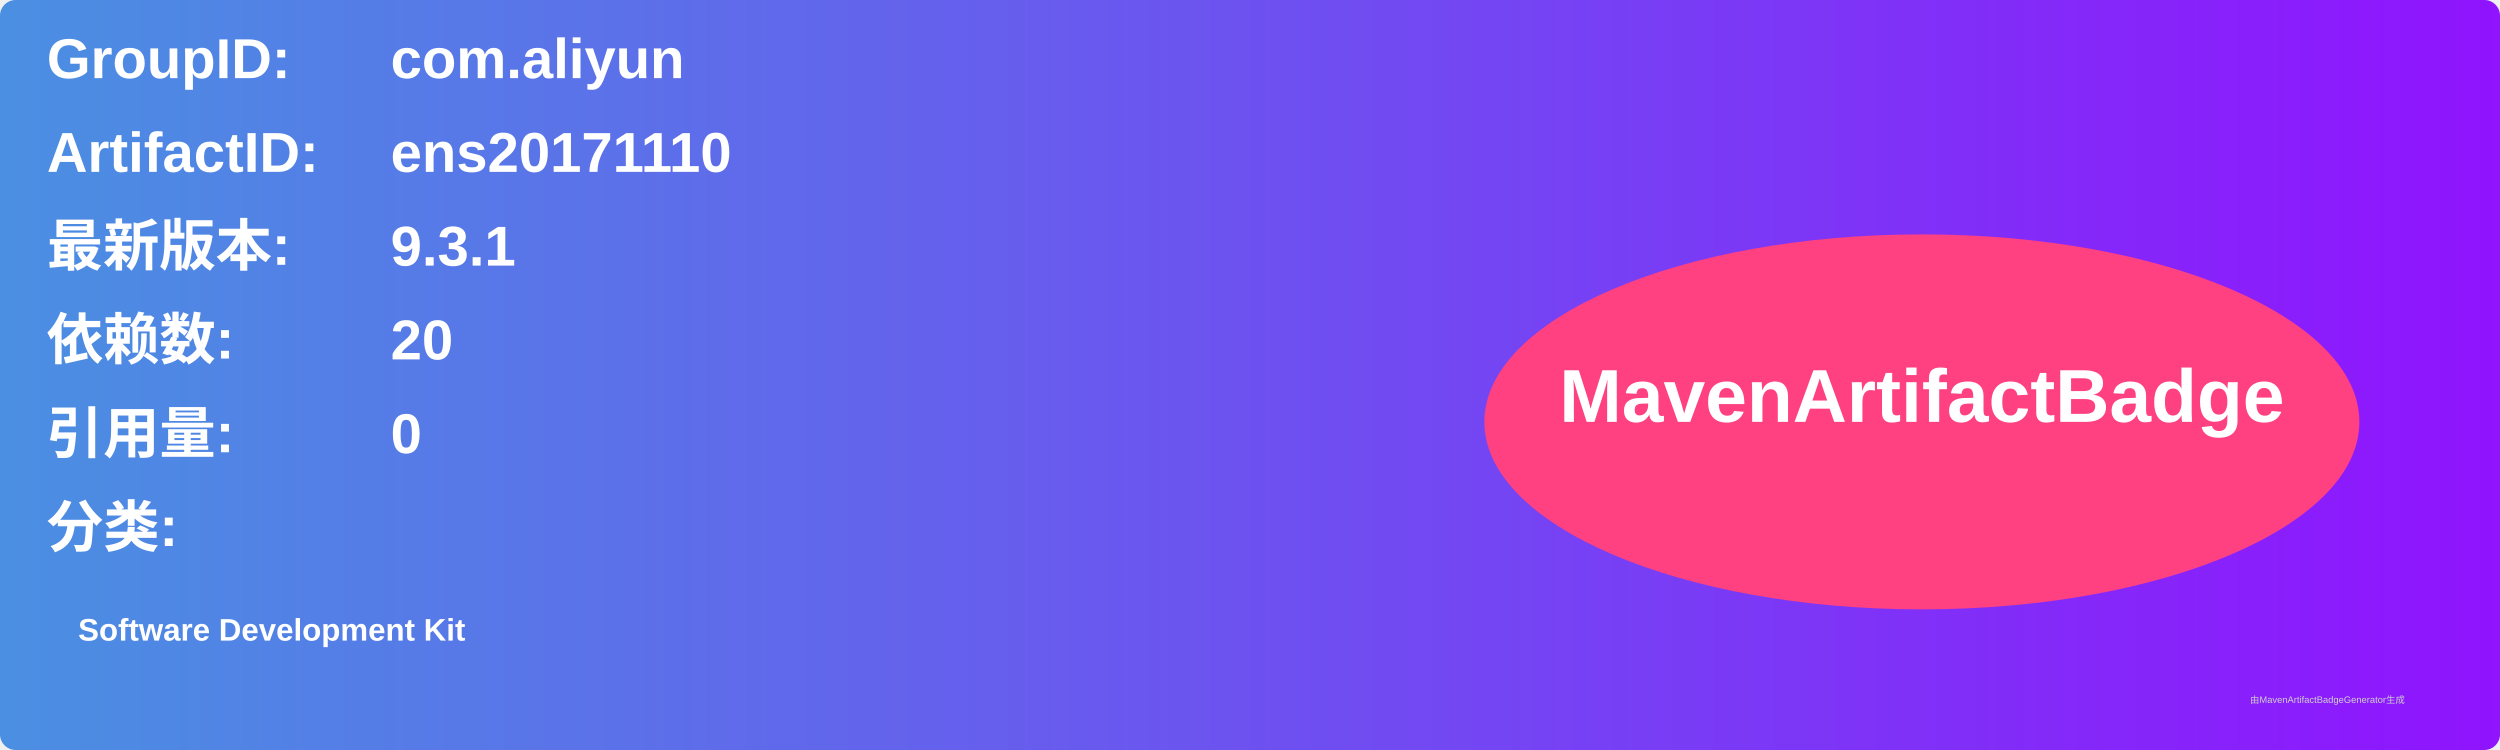
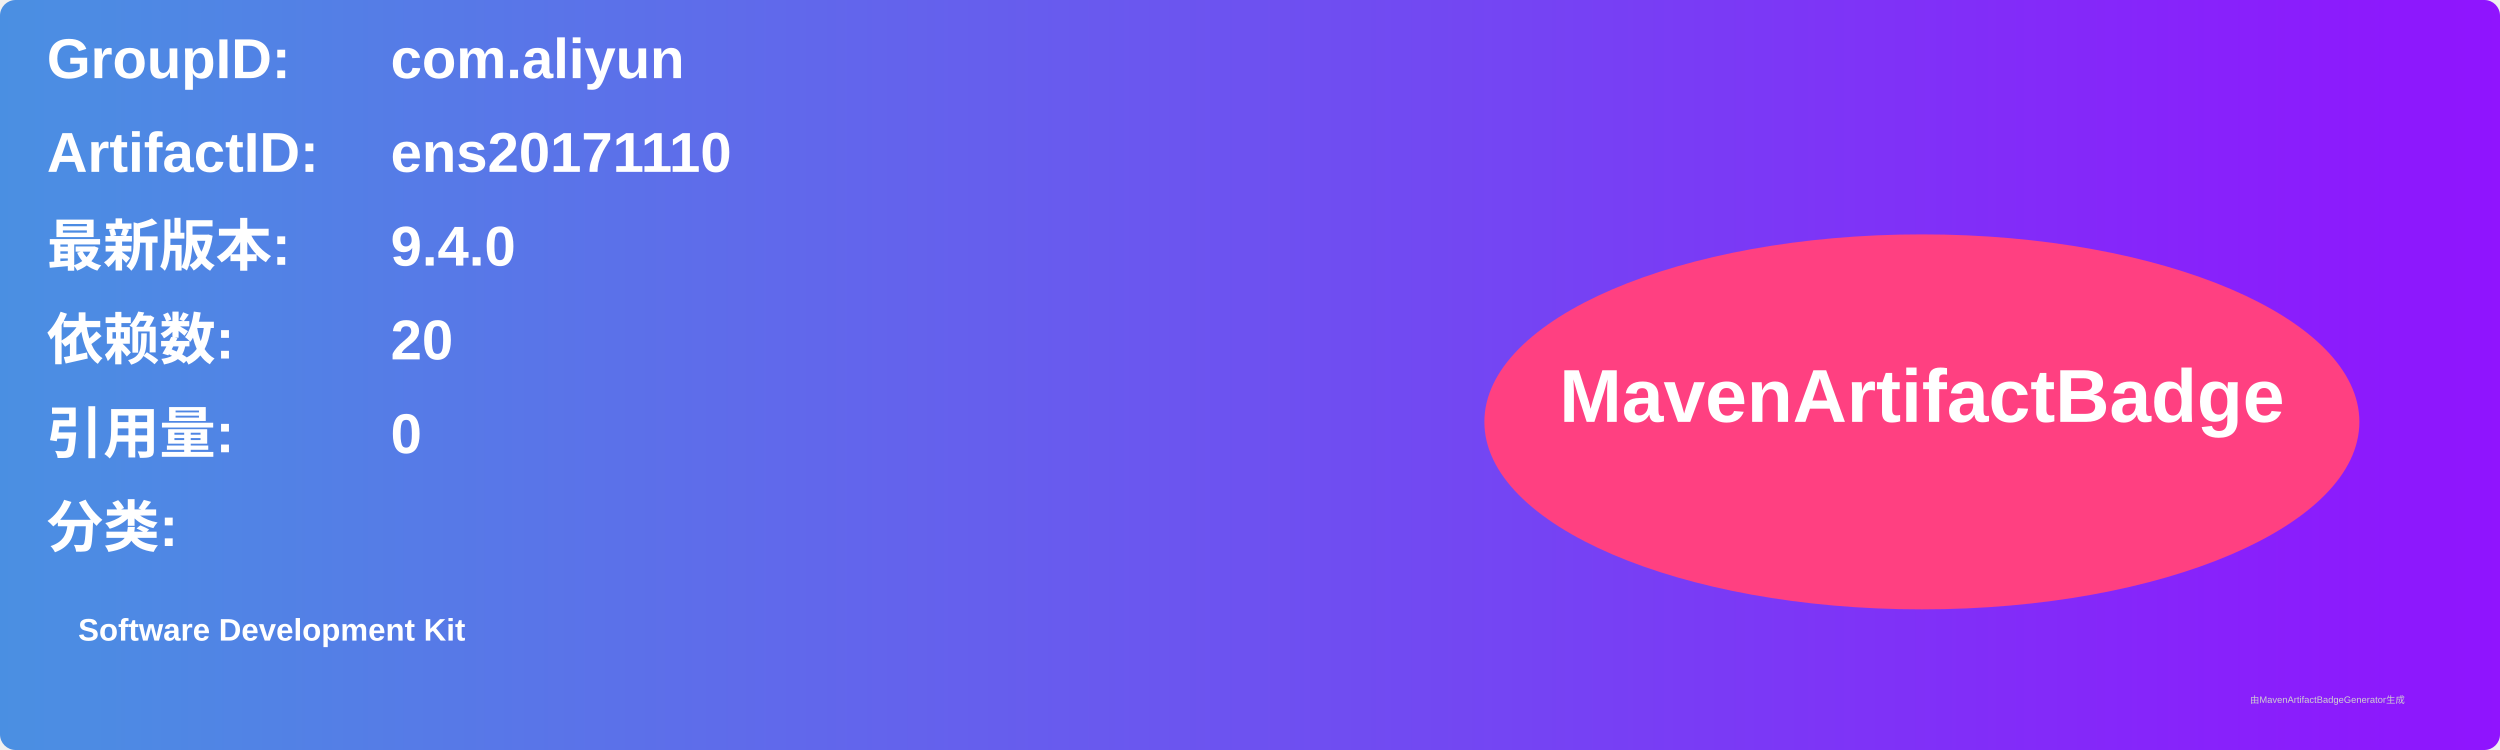
<svg xmlns="http://www.w3.org/2000/svg" width="800" height="240" viewBox="0 0 800 240">
  <linearGradient id="grad" x1="0%" y1="0%" x2="100%" y2="0%">
    <stop offset="0%" stop-color="#4a90e2" />
    <stop offset="100%" stop-color="#9013fe" />
  </linearGradient>
  <rect width="100%" height="100%" rx="5" ry="5" fill="url(#grad)" />
  <g transform="translate(15, 15)">
    <text x="0" y="10" font-family="Arial" font-size="18" fill="white" font-weight="bold" width="260">GroupID:</text>
    <text x="110" y="10" font-family="Arial" font-size="18" fill="white" font-weight="bold" width="460">com.aliyun</text>
    <text x="0" y="40" font-family="Arial" font-size="18" fill="white" font-weight="bold" width="260">ArtifactID:</text>
    <text x="110" y="40" font-family="Arial" font-size="18" fill="white" font-weight="bold" width="460">ens20171110</text>
    <text x="0" y="70" font-family="Arial" font-size="18" fill="white" font-weight="bold">最新版本:</text>
    <text x="110" y="70" font-family="Arial" font-size="18" fill="white" font-weight="bold">
-       <tspan font-weight="bold">9.3.1</tspan>
+       <tspan font-weight="bold">9.4.0</tspan>
    </text>
    <text x="0" y="100" font-family="Arial" font-size="18" fill="white" font-weight="bold">依赖数: </text>
    <text x="110" y="100" font-family="Arial" font-size="18" fill="white">
      <tspan font-weight="bold">20</tspan>
    </text>
    <text x="0" y="130" font-family="Arial" font-size="18" fill="white" font-weight="bold">引用量: </text>
    <text x="110" y="130" font-family="Arial" font-size="18" fill="white">
      <tspan font-weight="bold">0</tspan>
    </text>
    <text x="0" y="160" font-family="Arial" font-size="18" fill="white" font-weight="bold">分类:</text>
    <text x="10" y="190" font-family="Arial" font-size="10" fill="white">
      <tspan font-weight="bold">Software Development Kit</tspan>
    </text>
    <ellipse cx="600" cy="120" rx="140" ry="60" fill="#ff4081" />
    <text x="600" y="120" text-anchor="middle" font-family="Arial" font-size="24" fill="white" font-weight="bold">MavenArtifactBadge</text>
  </g>
  <text x="720" y="225" font-family="Arial" font-size="3" fill="#d0d0d0">由MavenArtifactBadgeGenerator生成</text>
</svg>
